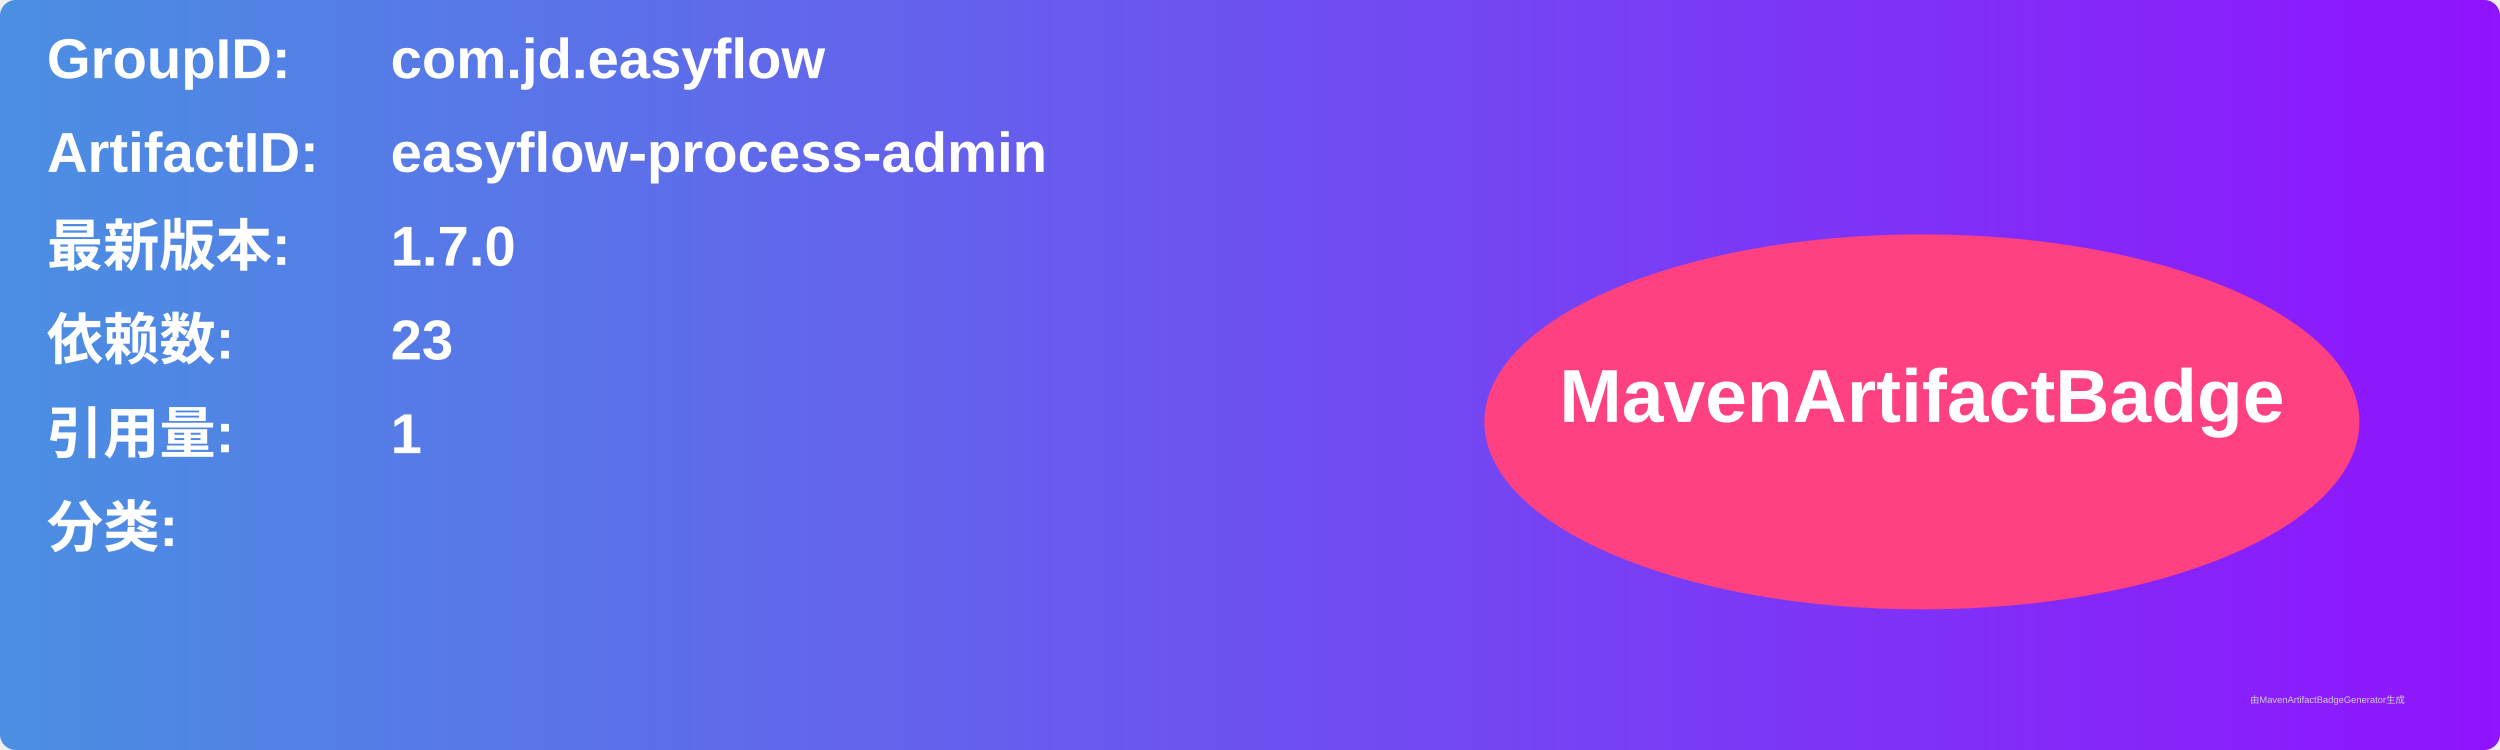
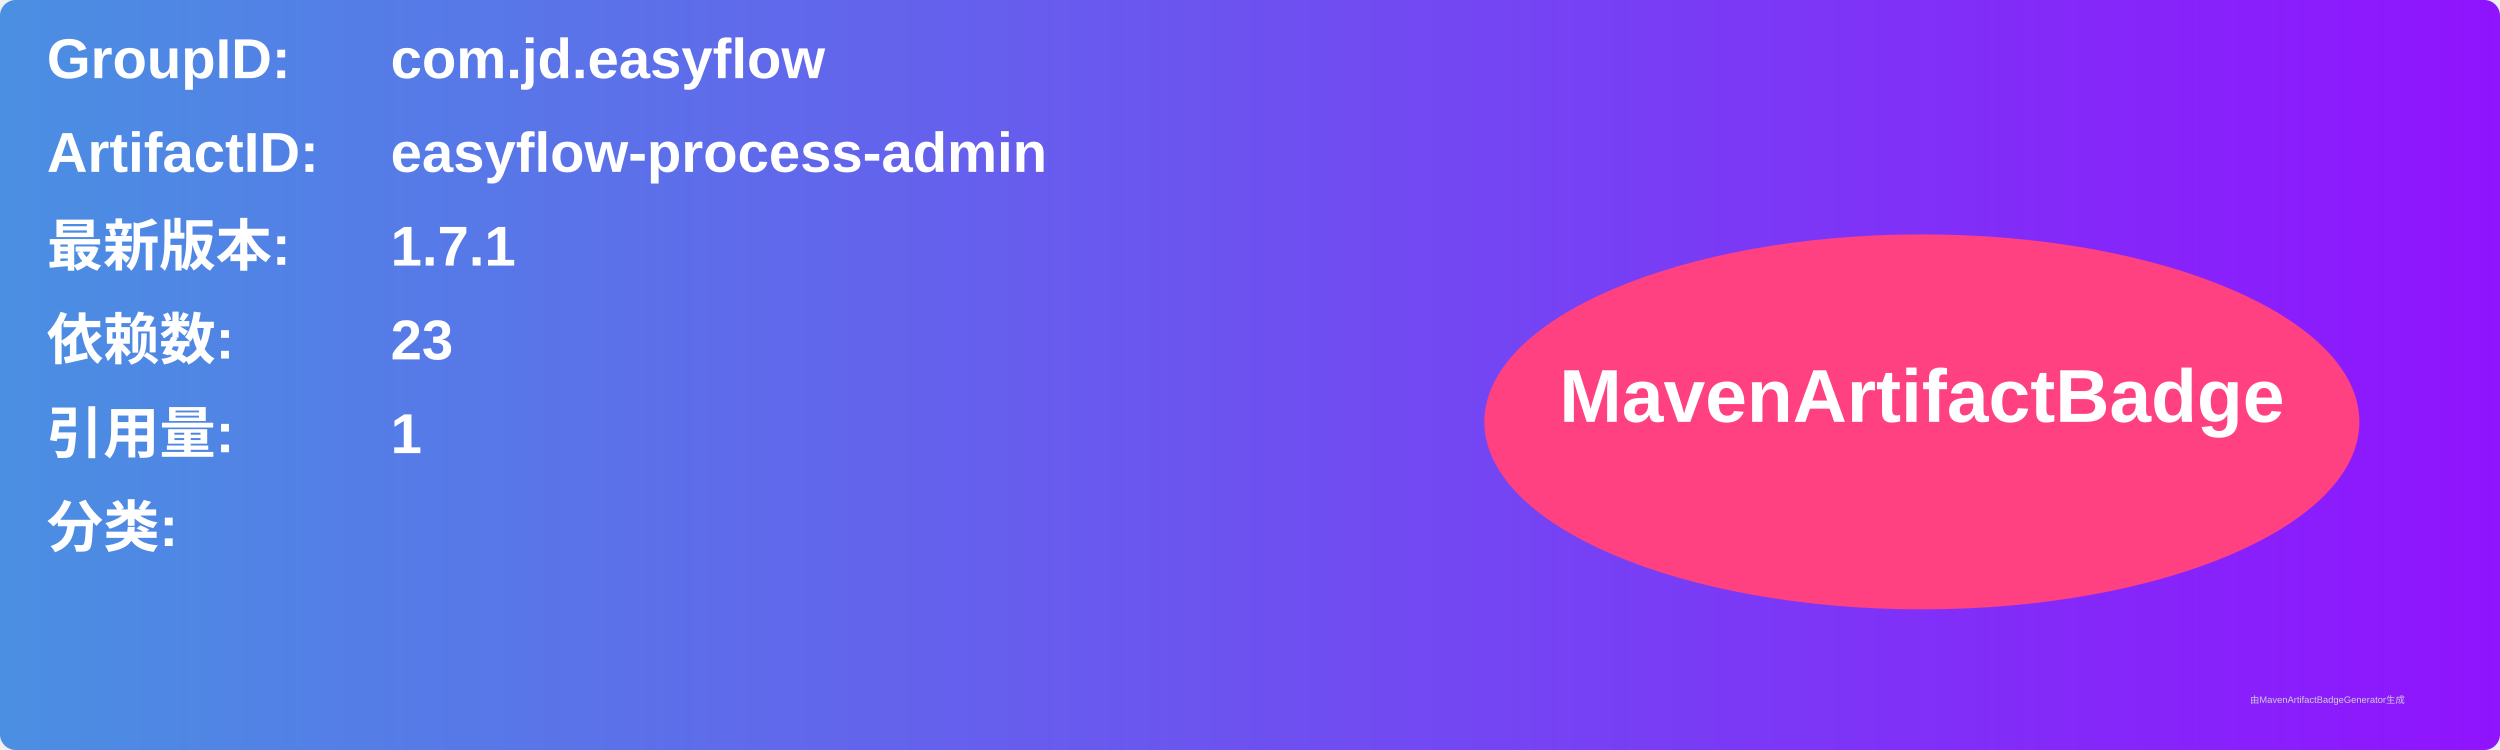
<svg xmlns="http://www.w3.org/2000/svg" width="800" height="240" viewBox="0 0 800 240">
  <linearGradient id="grad" x1="0%" y1="0%" x2="100%" y2="0%">
    <stop offset="0%" stop-color="#4a90e2" />
    <stop offset="100%" stop-color="#9013fe" />
  </linearGradient>
  <rect width="100%" height="100%" rx="5" ry="5" fill="url(#grad)" />
  <g transform="translate(15, 15)">
    <text x="0" y="10" font-family="Arial" font-size="18" fill="white" font-weight="bold" width="260">GroupID:</text>
    <text x="110" y="10" font-family="Arial" font-size="18" fill="white" font-weight="bold" width="460">com.jd.easyflow</text>
    <text x="0" y="40" font-family="Arial" font-size="18" fill="white" font-weight="bold" width="260">ArtifactID:</text>
    <text x="110" y="40" font-family="Arial" font-size="18" fill="white" font-weight="bold" width="460">easyflow-process-admin</text>
    <text x="0" y="70" font-family="Arial" font-size="18" fill="white" font-weight="bold">最新版本:</text>
    <text x="110" y="70" font-family="Arial" font-size="18" fill="white" font-weight="bold">
-       <tspan font-weight="bold">1.7.0</tspan>
+       <tspan font-weight="bold">1.7.1</tspan>
    </text>
    <text x="0" y="100" font-family="Arial" font-size="18" fill="white" font-weight="bold">依赖数: </text>
    <text x="110" y="100" font-family="Arial" font-size="18" fill="white">
      <tspan font-weight="bold">23</tspan>
    </text>
    <text x="0" y="130" font-family="Arial" font-size="18" fill="white" font-weight="bold">引用量: </text>
    <text x="110" y="130" font-family="Arial" font-size="18" fill="white">
      <tspan font-weight="bold">1</tspan>
    </text>
    <text x="0" y="160" font-family="Arial" font-size="18" fill="white" font-weight="bold">分类:</text>
    <text x="10" y="190" font-family="Arial" font-size="10" fill="white">
      <tspan font-weight="bold" />
    </text>
    <ellipse cx="600" cy="120" rx="140" ry="60" fill="#ff4081" />
    <text x="600" y="120" text-anchor="middle" font-family="Arial" font-size="24" fill="white" font-weight="bold">MavenArtifactBadge</text>
  </g>
  <text x="720" y="225" font-family="Arial" font-size="3" fill="#d0d0d0">由MavenArtifactBadgeGenerator生成</text>
</svg>
